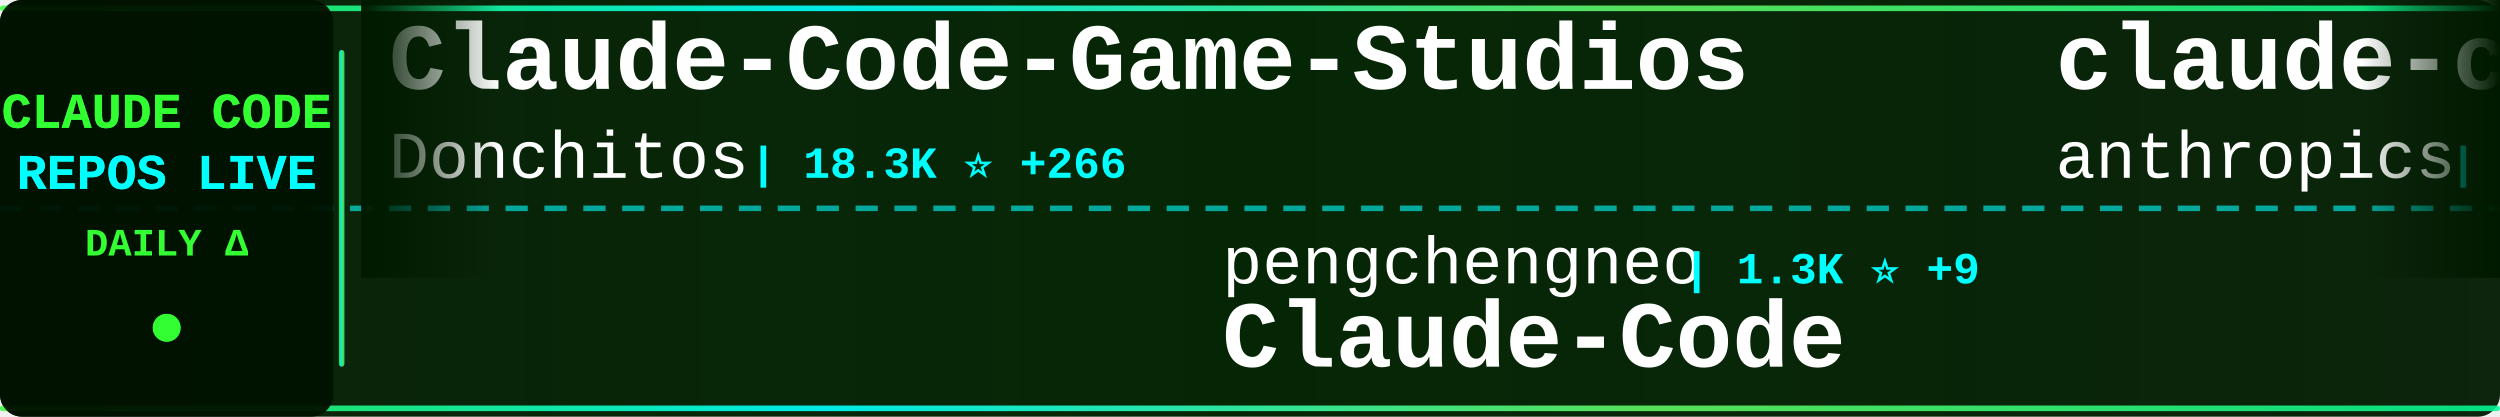
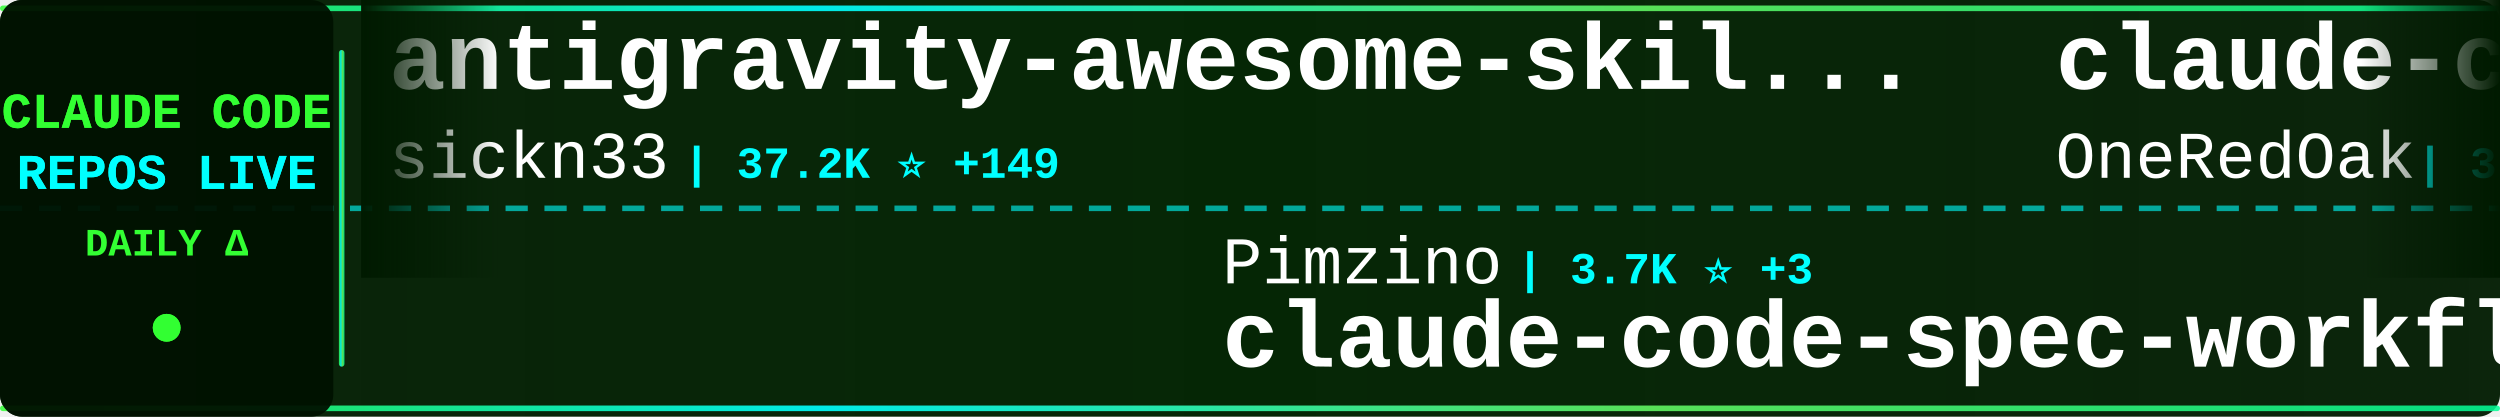
<svg xmlns="http://www.w3.org/2000/svg" width="900" height="150">
  <defs>
    <linearGradient id="tickerBg" x1="0%" y1="0%" x2="100%" y2="0%">
      <stop offset="0%" style="stop-color:#001a00;stop-opacity:0.95" />
      <stop offset="50%" style="stop-color:#002200;stop-opacity:0.98" />
      <stop offset="100%" style="stop-color:#001a00;stop-opacity:0.95" />
    </linearGradient>
    <linearGradient id="borderGrad" x1="0%" y1="0%" x2="100%" y2="0%">
      <stop offset="0%" style="stop-color:#33ff33;stop-opacity:0.85">
        <animate attributeName="stop-opacity" values="0.85;1;0.85" dur="2s" repeatCount="indefinite" />
      </stop>
      <stop offset="33%" style="stop-color:#00ffff;stop-opacity:0.9">
        <animate attributeName="stop-opacity" values="0.9;1;0.9" dur="2.2s" repeatCount="indefinite" />
      </stop>
      <stop offset="66%" style="stop-color:#66ff66;stop-opacity:0.85">
        <animate attributeName="stop-opacity" values="0.85;1;0.85" dur="1.8s" repeatCount="indefinite" />
      </stop>
      <stop offset="100%" style="stop-color:#00ff99;stop-opacity:0.85">
        <animate attributeName="stop-opacity" values="0.85;1;0.85" dur="2s" repeatCount="indefinite" />
      </stop>
    </linearGradient>
    <filter id="textGlow">
      <feGaussianBlur stdDeviation="0.1" result="coloredBlur" />
      <feMerge>
        <feMergeNode in="coloredBlur" />
        <feMergeNode in="SourceGraphic" />
      </feMerge>
    </filter>
    <filter id="metricGlow">
      <feGaussianBlur stdDeviation="0.2" result="coloredBlur" />
      <feMerge>
        <feMergeNode in="coloredBlur" />
        <feMergeNode in="SourceGraphic" />
      </feMerge>
    </filter>
    <linearGradient id="leftFade" x1="0%" y1="0%" x2="100%" y2="0%">
      <stop offset="0%" style="stop-color:#001a00;stop-opacity:1" />
      <stop offset="100%" style="stop-color:#001a00;stop-opacity:0" />
    </linearGradient>
    <linearGradient id="rightFade" x1="0%" y1="0%" x2="100%" y2="0%">
      <stop offset="0%" style="stop-color:#001a00;stop-opacity:0" />
      <stop offset="100%" style="stop-color:#001a00;stop-opacity:1" />
    </linearGradient>
  </defs>
  <rect width="900" height="150" fill="url(#tickerBg)" rx="8" />
  <rect x="0" y="2" width="900" height="2" fill="url(#borderGrad)" rx="1" />
  <rect x="0" y="146" width="900" height="2" fill="url(#borderGrad)" rx="1" />
  <line x1="0" y1="75" x2="900" y2="75" stroke="#00ffff" stroke-width="2" stroke-dasharray="8 6" opacity="0.6" />
  <rect x="0" y="0" width="120" height="150" fill="#001100" opacity="0.95" rx="8" />
  <text x="60" y="46" font-family="'Courier New', monospace" font-size="18" font-weight="bold" fill="#33ff33" text-anchor="middle" filter="url(#textGlow)">
    CLAUDE CODE
  </text>
  <text x="60" y="68" font-family="'Courier New', monospace" font-size="18" font-weight="bold" fill="#00ffff" text-anchor="middle" filter="url(#textGlow)">
    REPOS LIVE
  </text>
  <text x="60" y="92" font-family="'Courier New', monospace" font-size="14" font-weight="bold" fill="#33ff33" text-anchor="middle">
    DAILY Δ
  </text>
  <circle cx="60" cy="118" r="5" fill="#33ff33" filter="url(#metricGlow)">
    <animate attributeName="r" values="4;6;4" dur="1.5s" repeatCount="indefinite" />
    <animate attributeName="opacity" values="0.6;1;0.6" dur="1.5s" repeatCount="indefinite" />
  </circle>
  <rect x="122" y="18" width="2" height="114" fill="url(#borderGrad)" rx="1" />
  <clipPath id="tickerClip">
    <rect x="130" y="0" width="770" height="150" />
  </clipPath>
  <g clip-path="url(#tickerClip)">
    <g id="tickerItems">
      <animateTransform attributeName="transform" attributeType="XML" type="translate" from="0 0" to="-3000 0" dur="54s" repeatCount="indefinite" />
      <g transform="translate(0, 0)">
-         <text x="140" y="32" font-family="'Courier New', monospace" font-size="34" font-weight="bold" fill="#ffffff">Claude-Code-Game-Studios</text>
-         <text x="140" y="64" font-family="'Courier New', monospace" font-size="24" font-weight="normal" fill="#ffffff" opacity="1.0">Donchitos</text>
-         <text x="270" y="64" font-family="'Courier New', monospace" font-size="16" font-weight="bold" fill="#00ffff"> | 18.3K ⭐ +266</text>
+         <text x="140" y="32" font-family="'Courier New', monospace" font-size="34" font-weight="bold" fill="#ffffff">antigravity-awesome-skil...</text>
+         <text x="140" y="64" font-family="'Courier New', monospace" font-size="24" font-weight="normal" fill="#ffffff" opacity="1.0">sickn33</text>
+         <text x="246" y="64" font-family="'Courier New', monospace" font-size="16" font-weight="bold" fill="#00ffff"> | 37.2K ⭐ +149</text>
      </g>
      <g transform="translate(300, 0)">
-         <text x="140" y="102" font-family="'Courier New', monospace" font-size="24" font-weight="normal" fill="#ffffff" opacity="1.0">pengchengneo</text>
-         <text x="306" y="102" font-family="'Courier New', monospace" font-size="16" font-weight="bold" fill="#00ffff"> | 1.3K ⭐ +9</text>
-         <text x="140" y="132" font-family="'Courier New', monospace" font-size="34" font-weight="bold" fill="#ffffff">Claude-Code</text>
+         <text x="140" y="102" font-family="'Courier New', monospace" font-size="24" font-weight="normal" fill="#ffffff" opacity="1.0">Pimzino</text>
+         <text x="246" y="102" font-family="'Courier New', monospace" font-size="16" font-weight="bold" fill="#00ffff"> | 3.7K ⭐ +3</text>
+         <text x="140" y="132" font-family="'Courier New', monospace" font-size="34" font-weight="bold" fill="#ffffff">claude-code-spec-workflo...</text>
      </g>
      <g transform="translate(600, 0)">
-         <text x="140" y="32" font-family="'Courier New', monospace" font-size="34" font-weight="bold" fill="#ffffff">claude-code-security-rev...</text>
-         <text x="140" y="64" font-family="'Courier New', monospace" font-size="24" font-weight="normal" fill="#ffffff" opacity="1.0">anthropics</text>
-         <text x="282" y="64" font-family="'Courier New', monospace" font-size="16" font-weight="bold" fill="#00ffff"> | 4.6K ⭐ +8</text>
+         <text x="140" y="32" font-family="'Courier New', monospace" font-size="34" font-weight="bold" fill="#ffffff">claude-code-workflows</text>
+         <text x="140" y="64" font-family="'Courier New', monospace" font-size="24" font-weight="normal" fill="#ffffff" opacity="1.0">OneRedOak</text>
+         <text x="270" y="64" font-family="'Courier New', monospace" font-size="16" font-weight="bold" fill="#00ffff"> | 3.8K ⭐ +1</text>
      </g>
      <g transform="translate(900, 0)">
-         <text x="140" y="102" font-family="'Courier New', monospace" font-size="24" font-weight="normal" fill="#ffffff" opacity="1.0">huangserva</text>
-         <text x="282" y="102" font-family="'Courier New', monospace" font-size="16" font-weight="bold" fill="#00ffff"> | 579 ⭐ +2</text>
-         <text x="140" y="132" font-family="'Courier New', monospace" font-size="34" font-weight="bold" fill="#ffffff">claude-code-cli</text>
+         <text x="140" y="102" font-family="'Courier New', monospace" font-size="24" font-weight="normal" fill="#ffffff" opacity="1.0">nanocoai</text>
+         <text x="258" y="102" font-family="'Courier New', monospace" font-size="16" font-weight="bold" fill="#00ffff"> | 28.8K ⭐ +42</text>
+         <text x="140" y="132" font-family="'Courier New', monospace" font-size="34" font-weight="bold" fill="#ffffff">nanoclaw</text>
      </g>
      <g transform="translate(1200, 0)">
-         <text x="140" y="32" font-family="'Courier New', monospace" font-size="34" font-weight="bold" fill="#ffffff">antigravity-awesome-skil...</text>
-         <text x="140" y="64" font-family="'Courier New', monospace" font-size="24" font-weight="normal" fill="#ffffff" opacity="1.0">sickn33</text>
-         <text x="246" y="64" font-family="'Courier New', monospace" font-size="16" font-weight="bold" fill="#00ffff"> | 37.2K ⭐ +153</text>
+         <text x="140" y="32" font-family="'Courier New', monospace" font-size="34" font-weight="bold" fill="#ffffff">claude-code-reverse</text>
+         <text x="140" y="64" font-family="'Courier New', monospace" font-size="24" font-weight="normal" fill="#ffffff" opacity="1.0">Yuyz0112</text>
+         <text x="258" y="64" font-family="'Courier New', monospace" font-size="16" font-weight="bold" fill="#00ffff"> | 2.4K ⭐ +1</text>
      </g>
      <g transform="translate(1500, 0)">
-         <text x="140" y="102" font-family="'Courier New', monospace" font-size="24" font-weight="normal" fill="#ffffff" opacity="1.0">repowise-dev</text>
-         <text x="306" y="102" font-family="'Courier New', monospace" font-size="16" font-weight="bold" fill="#00ffff"> | 998 ⭐ +1</text>
-         <text x="140" y="132" font-family="'Courier New', monospace" font-size="34" font-weight="bold" fill="#ffffff">claude-code-prompts</text>
-       </g>
-       <g transform="translate(1800, 0)">
-         <text x="140" y="32" font-family="'Courier New', monospace" font-size="34" font-weight="bold" fill="#ffffff">claude-code-sub-agents</text>
-         <text x="140" y="64" font-family="'Courier New', monospace" font-size="24" font-weight="normal" fill="#ffffff" opacity="1.0">lst97</text>
-         <text x="222" y="64" font-family="'Courier New', monospace" font-size="16" font-weight="bold" fill="#00ffff"> | 1.6K ⭐</text>
-       </g>
-       <g transform="translate(2100, 0)">
        <text x="140" y="102" font-family="'Courier New', monospace" font-size="24" font-weight="normal" fill="#ffffff" opacity="1.0">wshobson</text>
        <text x="258" y="102" font-family="'Courier New', monospace" font-size="16" font-weight="bold" fill="#00ffff"> | 35.2K ⭐ +82</text>
        <text x="140" y="132" font-family="'Courier New', monospace" font-size="34" font-weight="bold" fill="#ffffff">agents</text>
      </g>
+       <g transform="translate(1800, 0)">
+         <text x="140" y="32" font-family="'Courier New', monospace" font-size="34" font-weight="bold" fill="#ffffff">claude-code-local</text>
+         <text x="140" y="64" font-family="'Courier New', monospace" font-size="24" font-weight="normal" fill="#ffffff" opacity="1.0">nicedreamzapp</text>
+         <text x="318" y="64" font-family="'Courier New', monospace" font-size="16" font-weight="bold" fill="#00ffff"> | 2.6K ⭐ +31</text>
+       </g>
+       <g transform="translate(2100, 0)">
+         <text x="140" y="102" font-family="'Courier New', monospace" font-size="24" font-weight="normal" fill="#ffffff" opacity="1.0">hangsman</text>
+         <text x="258" y="102" font-family="'Courier New', monospace" font-size="16" font-weight="bold" fill="#00ffff"> | 774 ⭐ +3</text>
+         <text x="140" y="132" font-family="'Courier New', monospace" font-size="34" font-weight="bold" fill="#ffffff">claude-code-source</text>
+       </g>
      <g transform="translate(2400, 0)">
-         <text x="140" y="32" font-family="'Courier New', monospace" font-size="34" font-weight="bold" fill="#ffffff">free-claude-code</text>
-         <text x="140" y="64" font-family="'Courier New', monospace" font-size="24" font-weight="normal" fill="#ffffff" opacity="1.0">Alishahryar1</text>
-         <text x="306" y="64" font-family="'Courier New', monospace" font-size="16" font-weight="bold" fill="#00ffff"> | 23.8K ⭐ +329</text>
+         <text x="140" y="32" font-family="'Courier New', monospace" font-size="34" font-weight="bold" fill="#ffffff">oh-my-claudecode</text>
+         <text x="140" y="64" font-family="'Courier New', monospace" font-size="24" font-weight="normal" fill="#ffffff" opacity="1.0">Yeachan-Heo</text>
+         <text x="294" y="64" font-family="'Courier New', monospace" font-size="16" font-weight="bold" fill="#00ffff"> | 33.4K ⭐ +143</text>
      </g>
      <g transform="translate(2700, 0)">
-         <text x="140" y="102" font-family="'Courier New', monospace" font-size="24" font-weight="normal" fill="#ffffff" opacity="1.0">777genius</text>
-         <text x="270" y="102" font-family="'Courier New', monospace" font-size="16" font-weight="bold" fill="#00ffff"> | 912 ⭐</text>
-         <text x="140" y="132" font-family="'Courier New', monospace" font-size="34" font-weight="bold" fill="#ffffff">claude-code-source-code</text>
+         <text x="140" y="102" font-family="'Courier New', monospace" font-size="24" font-weight="normal" fill="#ffffff" opacity="1.0">anthropics</text>
+         <text x="282" y="102" font-family="'Courier New', monospace" font-size="16" font-weight="bold" fill="#00ffff"> | 7.5K ⭐ +8</text>
+         <text x="140" y="132" font-family="'Courier New', monospace" font-size="34" font-weight="bold" fill="#ffffff">claude-code-action</text>
      </g>
      <g transform="translate(3000, 0)">
-         <text x="140" y="32" font-family="'Courier New', monospace" font-size="34" font-weight="bold" fill="#ffffff">Claude-Code-Game-Studios</text>
-         <text x="140" y="64" font-family="'Courier New', monospace" font-size="24" font-weight="normal" fill="#ffffff" opacity="1.0">Donchitos</text>
-         <text x="270" y="64" font-family="'Courier New', monospace" font-size="16" font-weight="bold" fill="#00ffff"> | 18.3K ⭐ +266</text>
+         <text x="140" y="32" font-family="'Courier New', monospace" font-size="34" font-weight="bold" fill="#ffffff">antigravity-awesome-skil...</text>
+         <text x="140" y="64" font-family="'Courier New', monospace" font-size="24" font-weight="normal" fill="#ffffff" opacity="1.0">sickn33</text>
+         <text x="246" y="64" font-family="'Courier New', monospace" font-size="16" font-weight="bold" fill="#00ffff"> | 37.2K ⭐ +149</text>
      </g>
      <g transform="translate(3300, 0)">
-         <text x="140" y="102" font-family="'Courier New', monospace" font-size="24" font-weight="normal" fill="#ffffff" opacity="1.0">pengchengneo</text>
-         <text x="306" y="102" font-family="'Courier New', monospace" font-size="16" font-weight="bold" fill="#00ffff"> | 1.3K ⭐ +9</text>
-         <text x="140" y="132" font-family="'Courier New', monospace" font-size="34" font-weight="bold" fill="#ffffff">Claude-Code</text>
+         <text x="140" y="102" font-family="'Courier New', monospace" font-size="24" font-weight="normal" fill="#ffffff" opacity="1.0">Pimzino</text>
+         <text x="246" y="102" font-family="'Courier New', monospace" font-size="16" font-weight="bold" fill="#00ffff"> | 3.7K ⭐ +3</text>
+         <text x="140" y="132" font-family="'Courier New', monospace" font-size="34" font-weight="bold" fill="#ffffff">claude-code-spec-workflo...</text>
      </g>
      <g transform="translate(3600, 0)">
-         <text x="140" y="32" font-family="'Courier New', monospace" font-size="34" font-weight="bold" fill="#ffffff">claude-code-security-rev...</text>
-         <text x="140" y="64" font-family="'Courier New', monospace" font-size="24" font-weight="normal" fill="#ffffff" opacity="1.0">anthropics</text>
-         <text x="282" y="64" font-family="'Courier New', monospace" font-size="16" font-weight="bold" fill="#00ffff"> | 4.6K ⭐ +8</text>
+         <text x="140" y="32" font-family="'Courier New', monospace" font-size="34" font-weight="bold" fill="#ffffff">claude-code-workflows</text>
+         <text x="140" y="64" font-family="'Courier New', monospace" font-size="24" font-weight="normal" fill="#ffffff" opacity="1.0">OneRedOak</text>
+         <text x="270" y="64" font-family="'Courier New', monospace" font-size="16" font-weight="bold" fill="#00ffff"> | 3.8K ⭐ +1</text>
      </g>
      <g transform="translate(3900, 0)">
-         <text x="140" y="102" font-family="'Courier New', monospace" font-size="24" font-weight="normal" fill="#ffffff" opacity="1.0">huangserva</text>
-         <text x="282" y="102" font-family="'Courier New', monospace" font-size="16" font-weight="bold" fill="#00ffff"> | 579 ⭐ +2</text>
-         <text x="140" y="132" font-family="'Courier New', monospace" font-size="34" font-weight="bold" fill="#ffffff">claude-code-cli</text>
+         <text x="140" y="102" font-family="'Courier New', monospace" font-size="24" font-weight="normal" fill="#ffffff" opacity="1.0">nanocoai</text>
+         <text x="258" y="102" font-family="'Courier New', monospace" font-size="16" font-weight="bold" fill="#00ffff"> | 28.8K ⭐ +42</text>
+         <text x="140" y="132" font-family="'Courier New', monospace" font-size="34" font-weight="bold" fill="#ffffff">nanoclaw</text>
      </g>
    </g>
  </g>
  <rect x="130" y="0" width="50" height="100" fill="url(#leftFade)" />
  <rect x="850" y="0" width="50" height="100" fill="url(#rightFade)" />
</svg>
